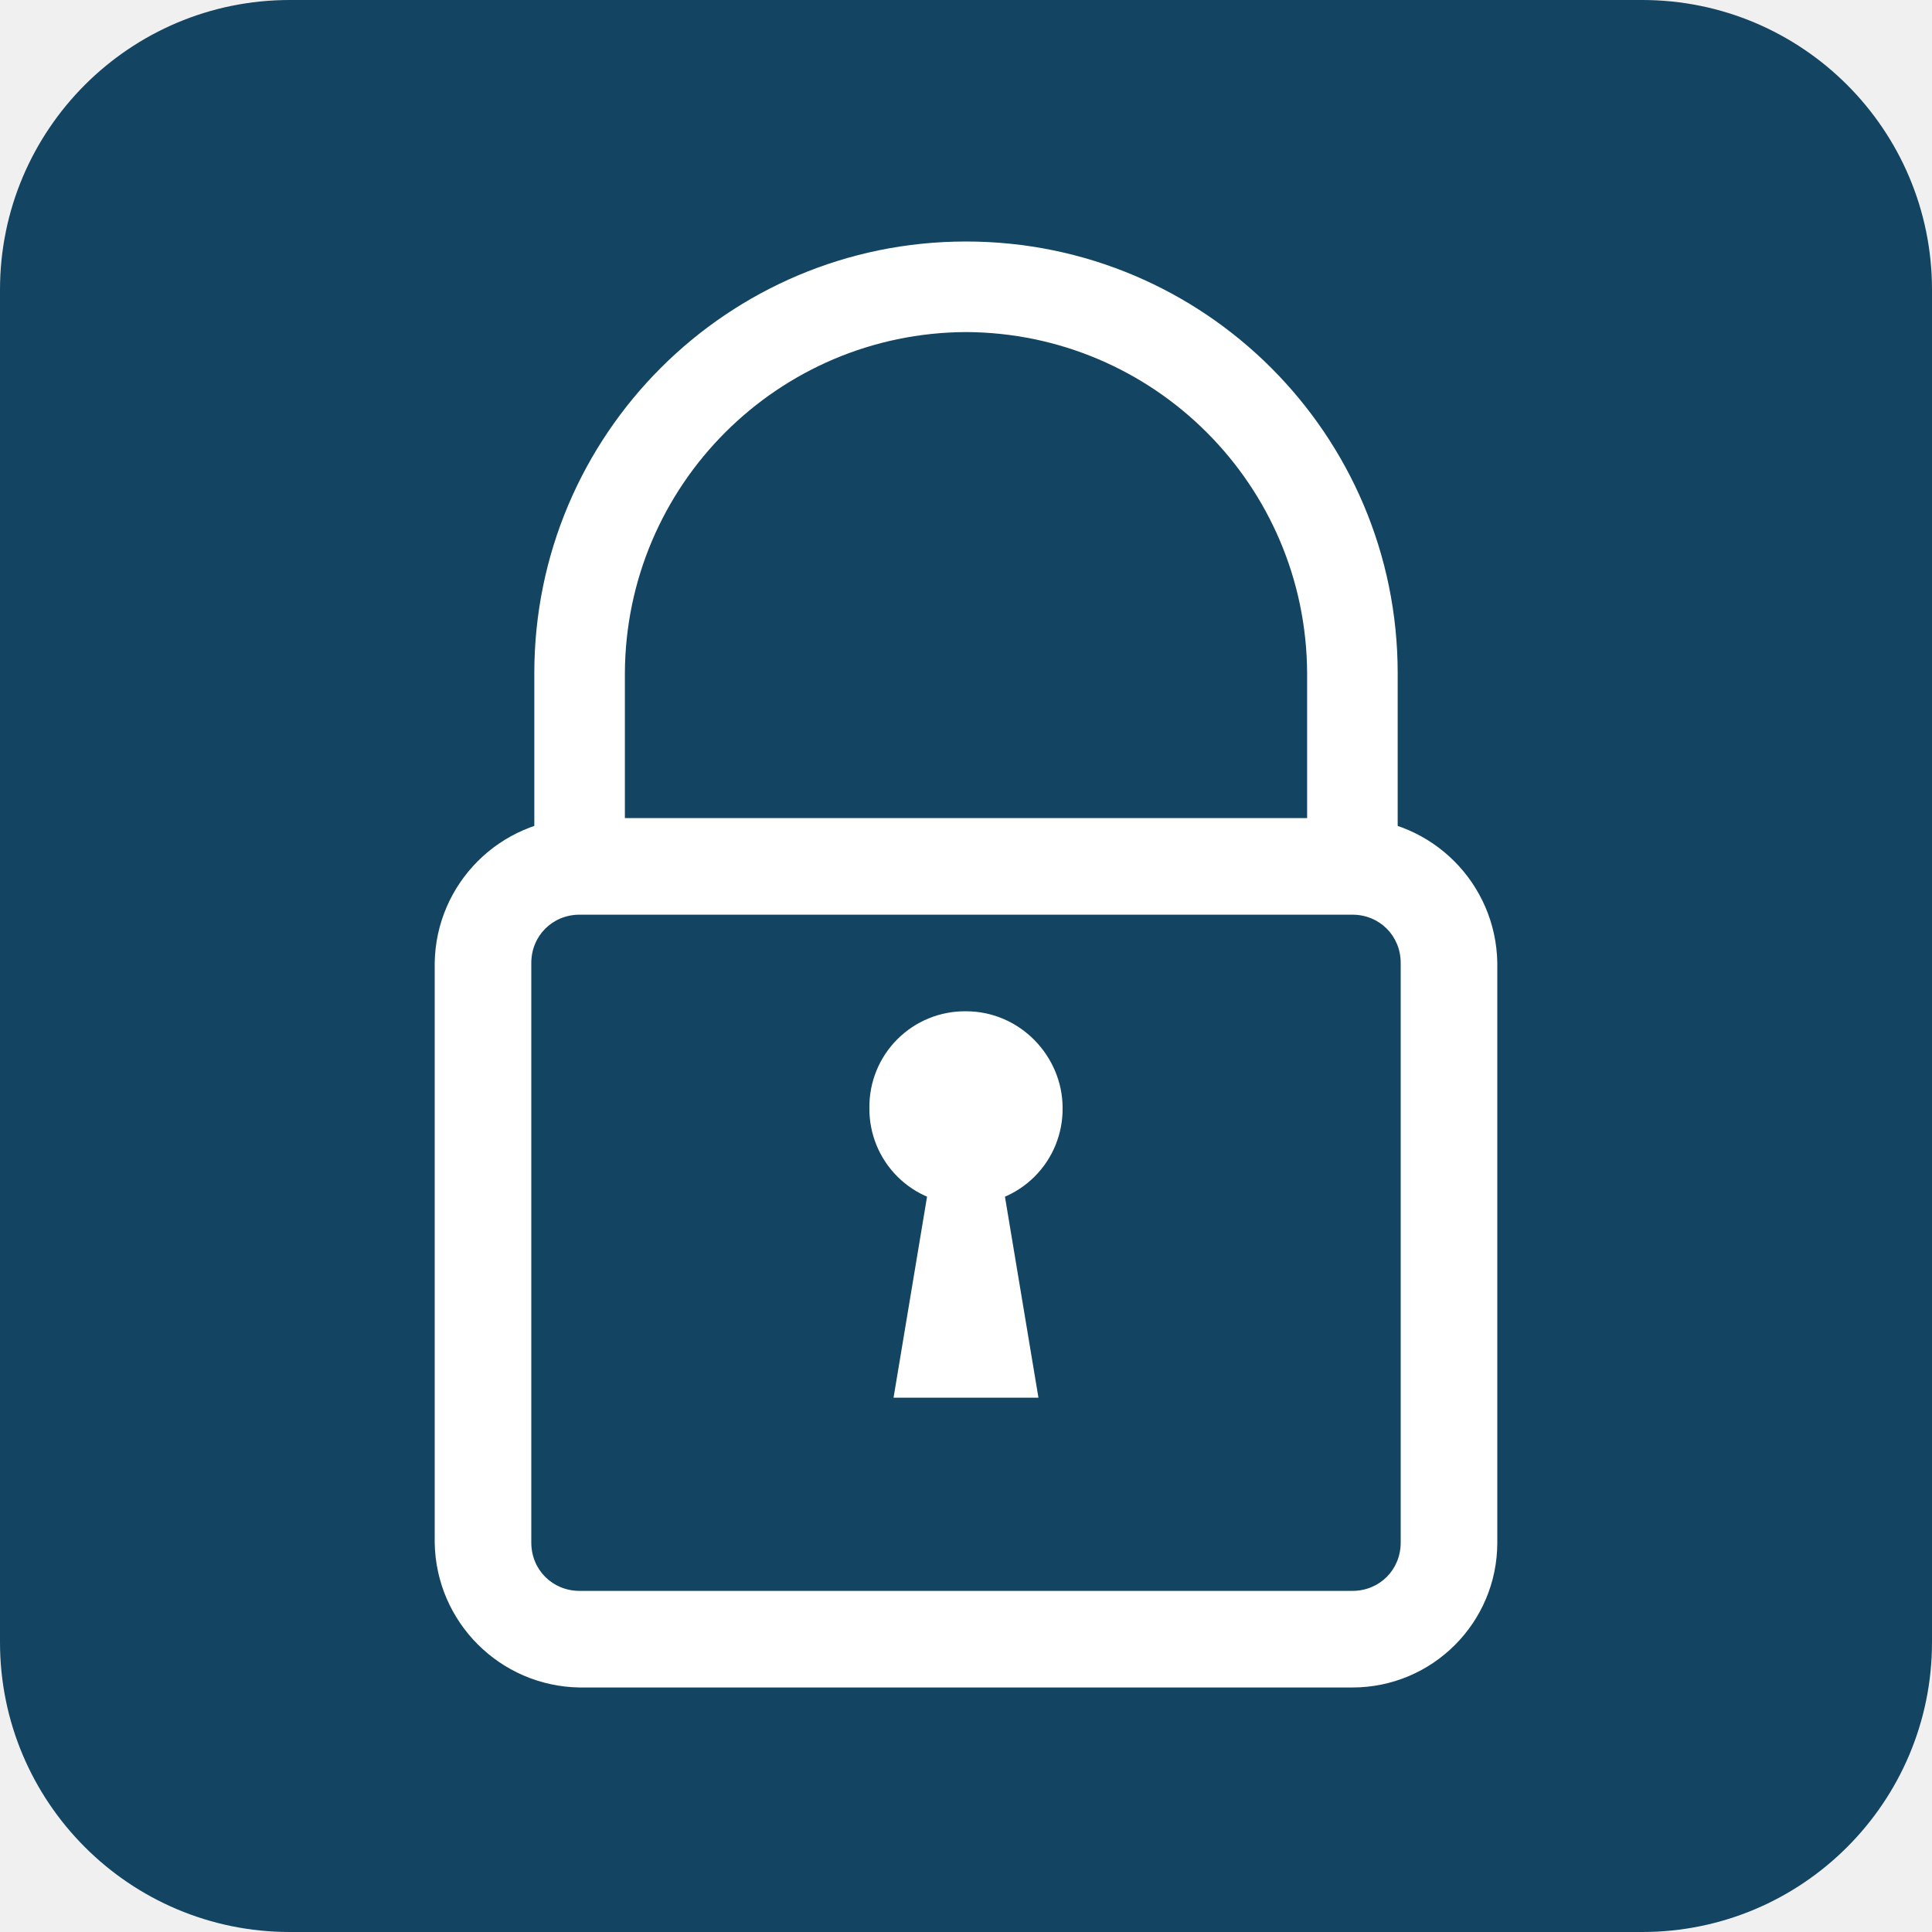
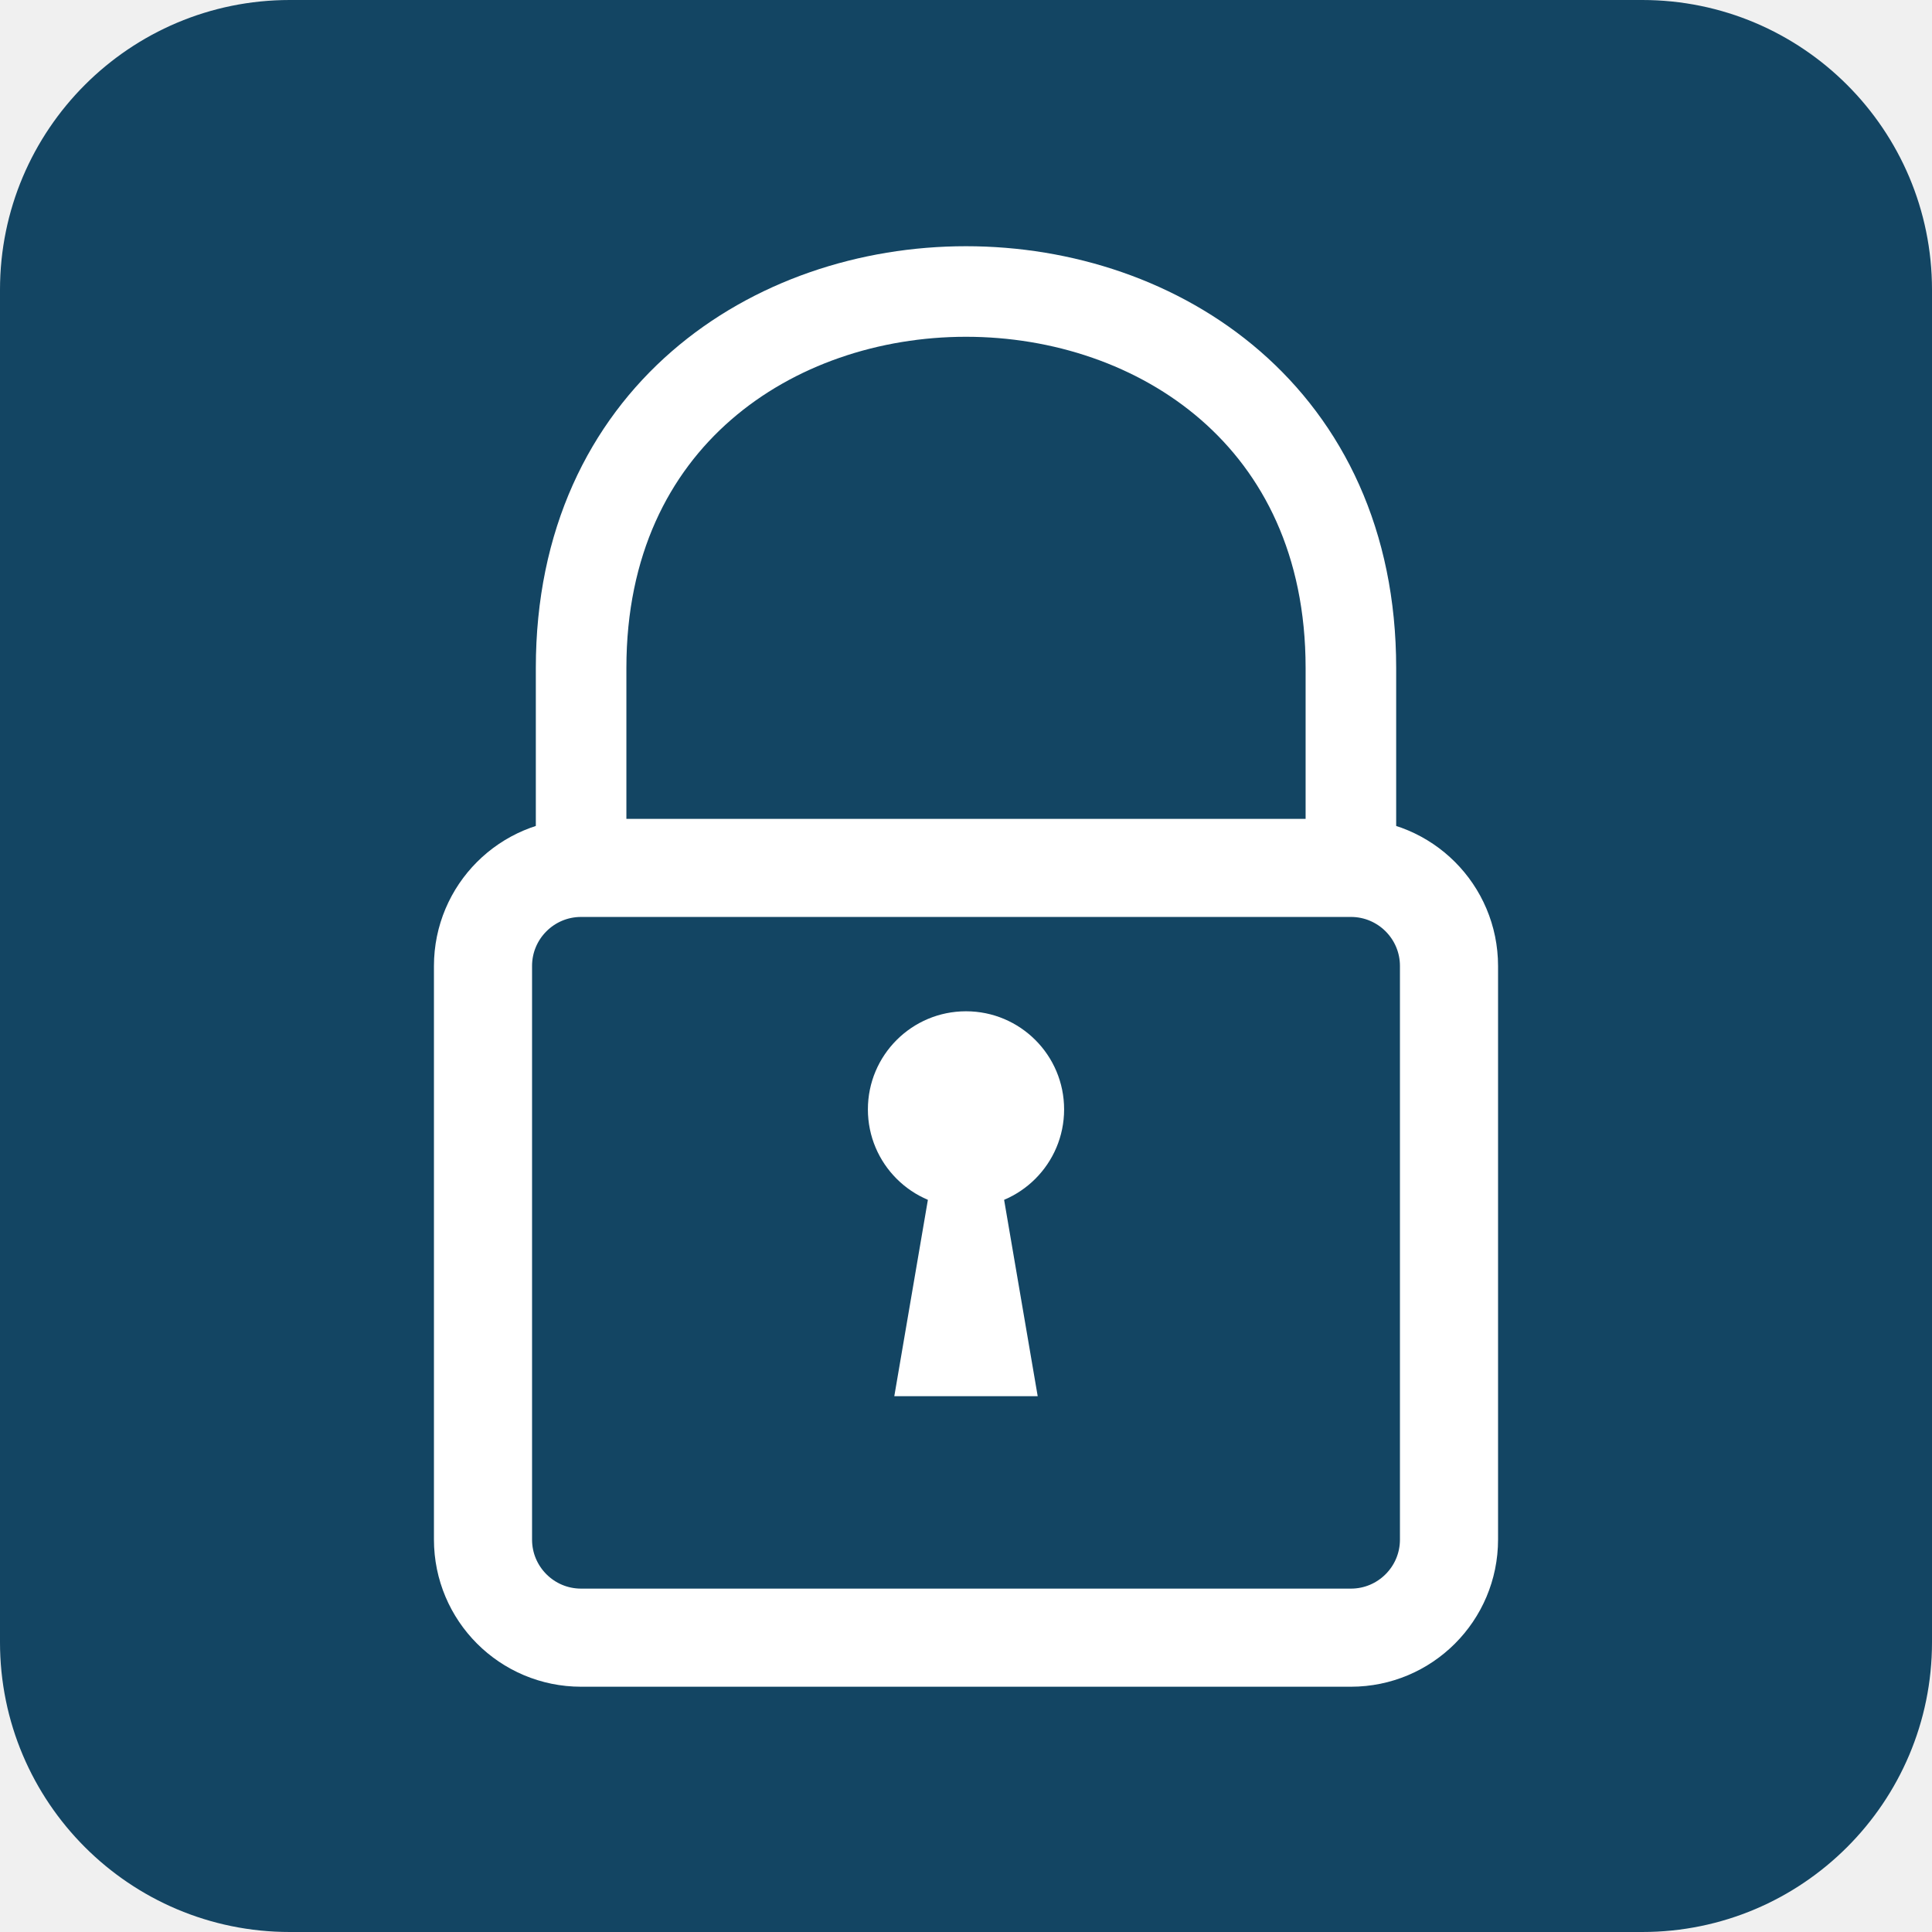
- <svg xmlns="http://www.w3.org/2000/svg" viewBox="0 0 512 512">
+ <svg xmlns="http://www.w3.org/2000/svg" viewBox="0 0 512 512" fill="#fff">
  <rect fill="#134563" height="512" rx="15%" width="512" />
-   <g fill="#fff">
-     <path d="m370.4 229.6h-24v-51.2a90.8 90.8 0 0 0 -90.4-90.4 90.8 90.8 0 0 0 -90.4 90.4v51.2h-24v-51.2a114.4 114.4 0 1 1 228.8 0z" />
-     <path d="m358.4 447.2h-204.8a39 39 0 0 1 -38.4-38.4v-153.6a39 39 0 0 1 38.4-38.4h204.8a39 39 0 0 1 38.4 38.4v153.6a38.4 38.4 0 0 1 -38.4 38.4zm-204.8-204.8c-7.2 0-12.8 5.6-12.8 12.8v153.6c0 7.2 5.6 12.8 12.8 12.8h204.8c7.2 0 12.8-5.6 12.8-12.8v-153.6c0-7.2-5.6-12.8-12.8-12.8z" />
-     <path d="m281.6 293.6a25.3 25.3 0 0 1 -25.6 25.6 25.3 25.3 0 0 1 -25.6-25.6 25.3 25.3 0 0 1  25.6-25.6c14.4 0 25.6 12 25.6 25.6" />
-     <path d="m262.4 293.6h-12.8l-12.8 76.8h38.4z" />
+   <circle cx="256" cy="294" r="26" />
+   <path d="m262 294h-12l-13 76h38" />
+   <g fill="none" stroke="#fff">
+     <rect x="128" y="230" width="256" height="204" rx="26" stroke-width="26" />
+     <path d="m358 227v-50c0-133-204-133-204 0v50" stroke-width="24" />
  </g>
</svg>
